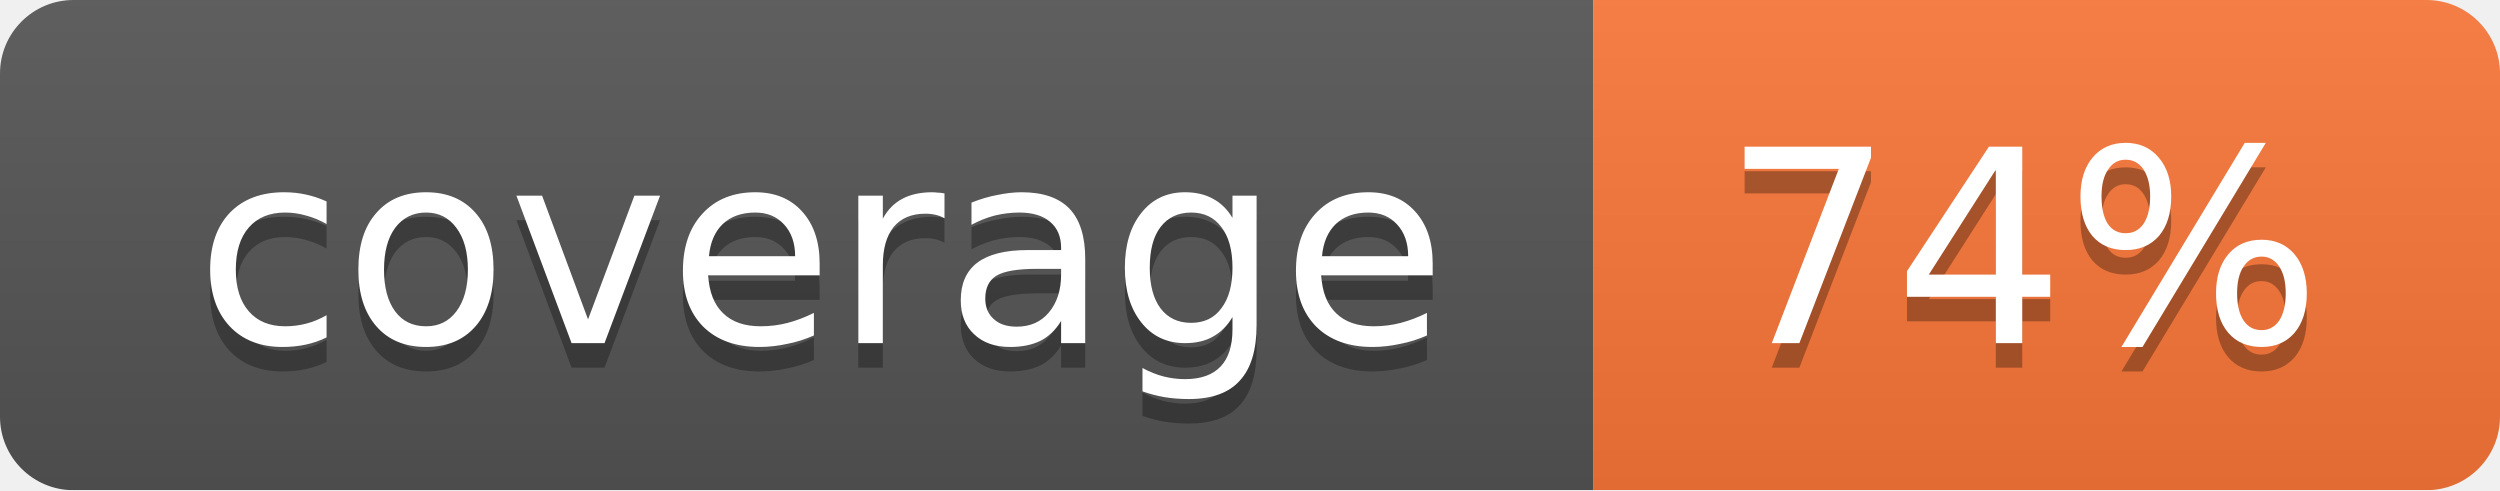
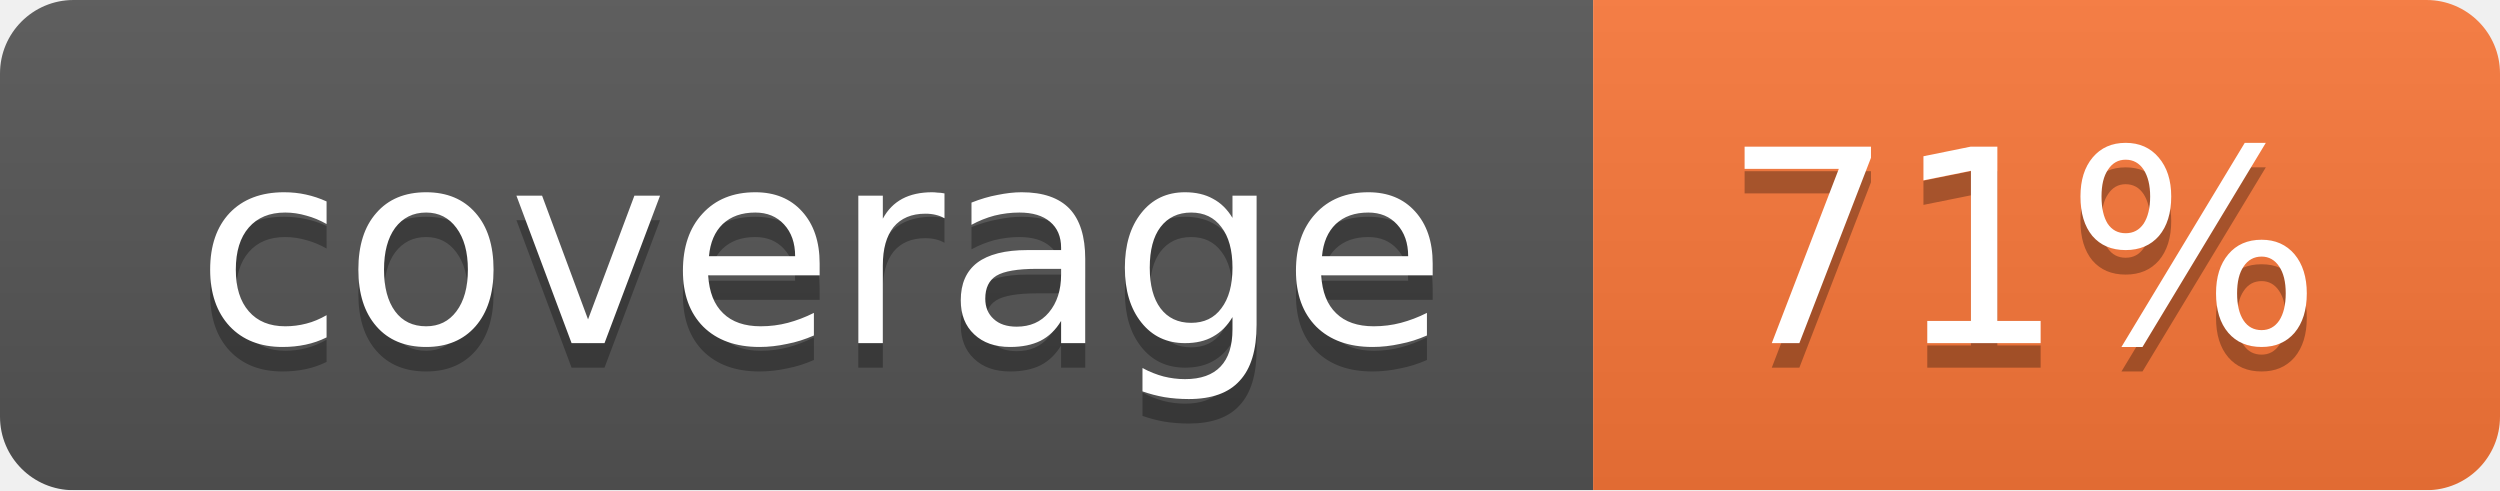
<svg xmlns="http://www.w3.org/2000/svg" width="102" height="20">
  <linearGradient id="smooth" x2="0" y2="100%">
    <stop offset="0" stop-color="#bbb" stop-opacity=".1" />
    <stop offset="1" stop-opacity=".1" />
  </linearGradient>
  <mask id="round">
    <rect width="102" height="20" rx="3" fill="#fff" />
  </mask>
  <g mask="url(#round)">
    <rect width="65" height="20" fill="#555" />
    <rect x="65" width="37" height="20" fill="#fa7739" />
    <rect width="102" height="20" fill="url(#smooth)" />
  </g>
  <g fill="#fff" text-anchor="middle" font-family="DejaVu Sans,Verdana,Geneva,sans-serif" font-size="11">
    <text x="33.5" y="15" fill="#010101" fill-opacity=".3">coverage</text>
    <text x="33.5" y="14">coverage</text>
-     <text x="82.5" y="15" fill="#010101" fill-opacity=".3">74%</text>
-     <text x="82.5" y="14">74%</text>
+     <text x="82.5" y="15" fill="#010101" fill-opacity=".3">71%</text>
+     <text x="82.5" y="14">71%</text>
  </g>
</svg>
